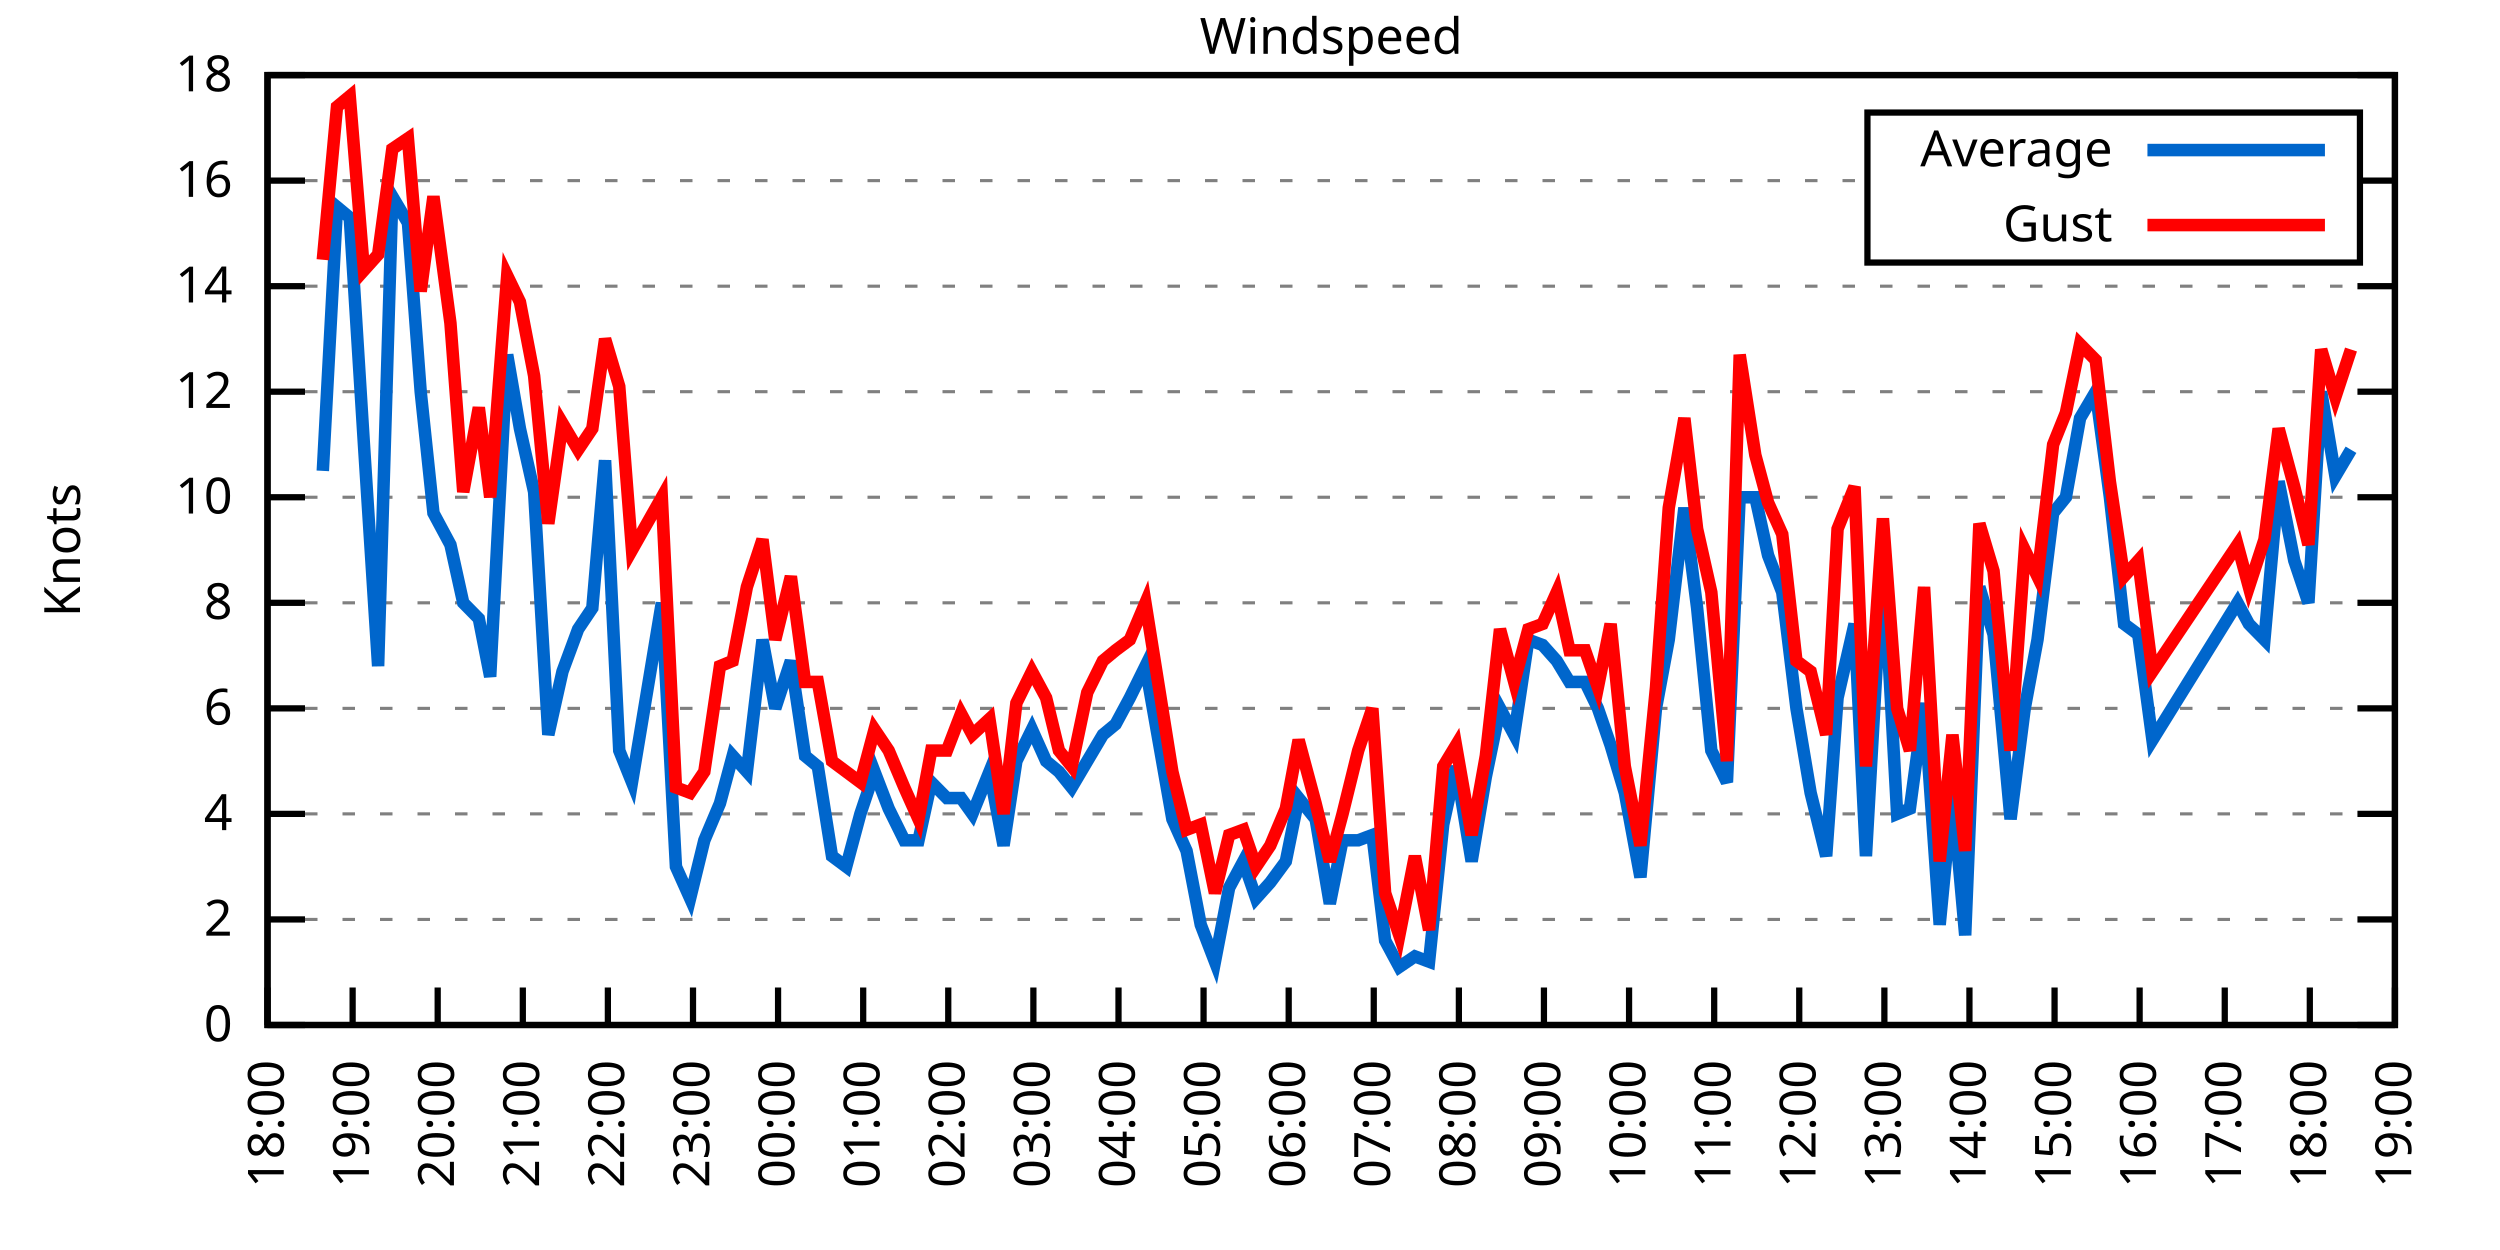
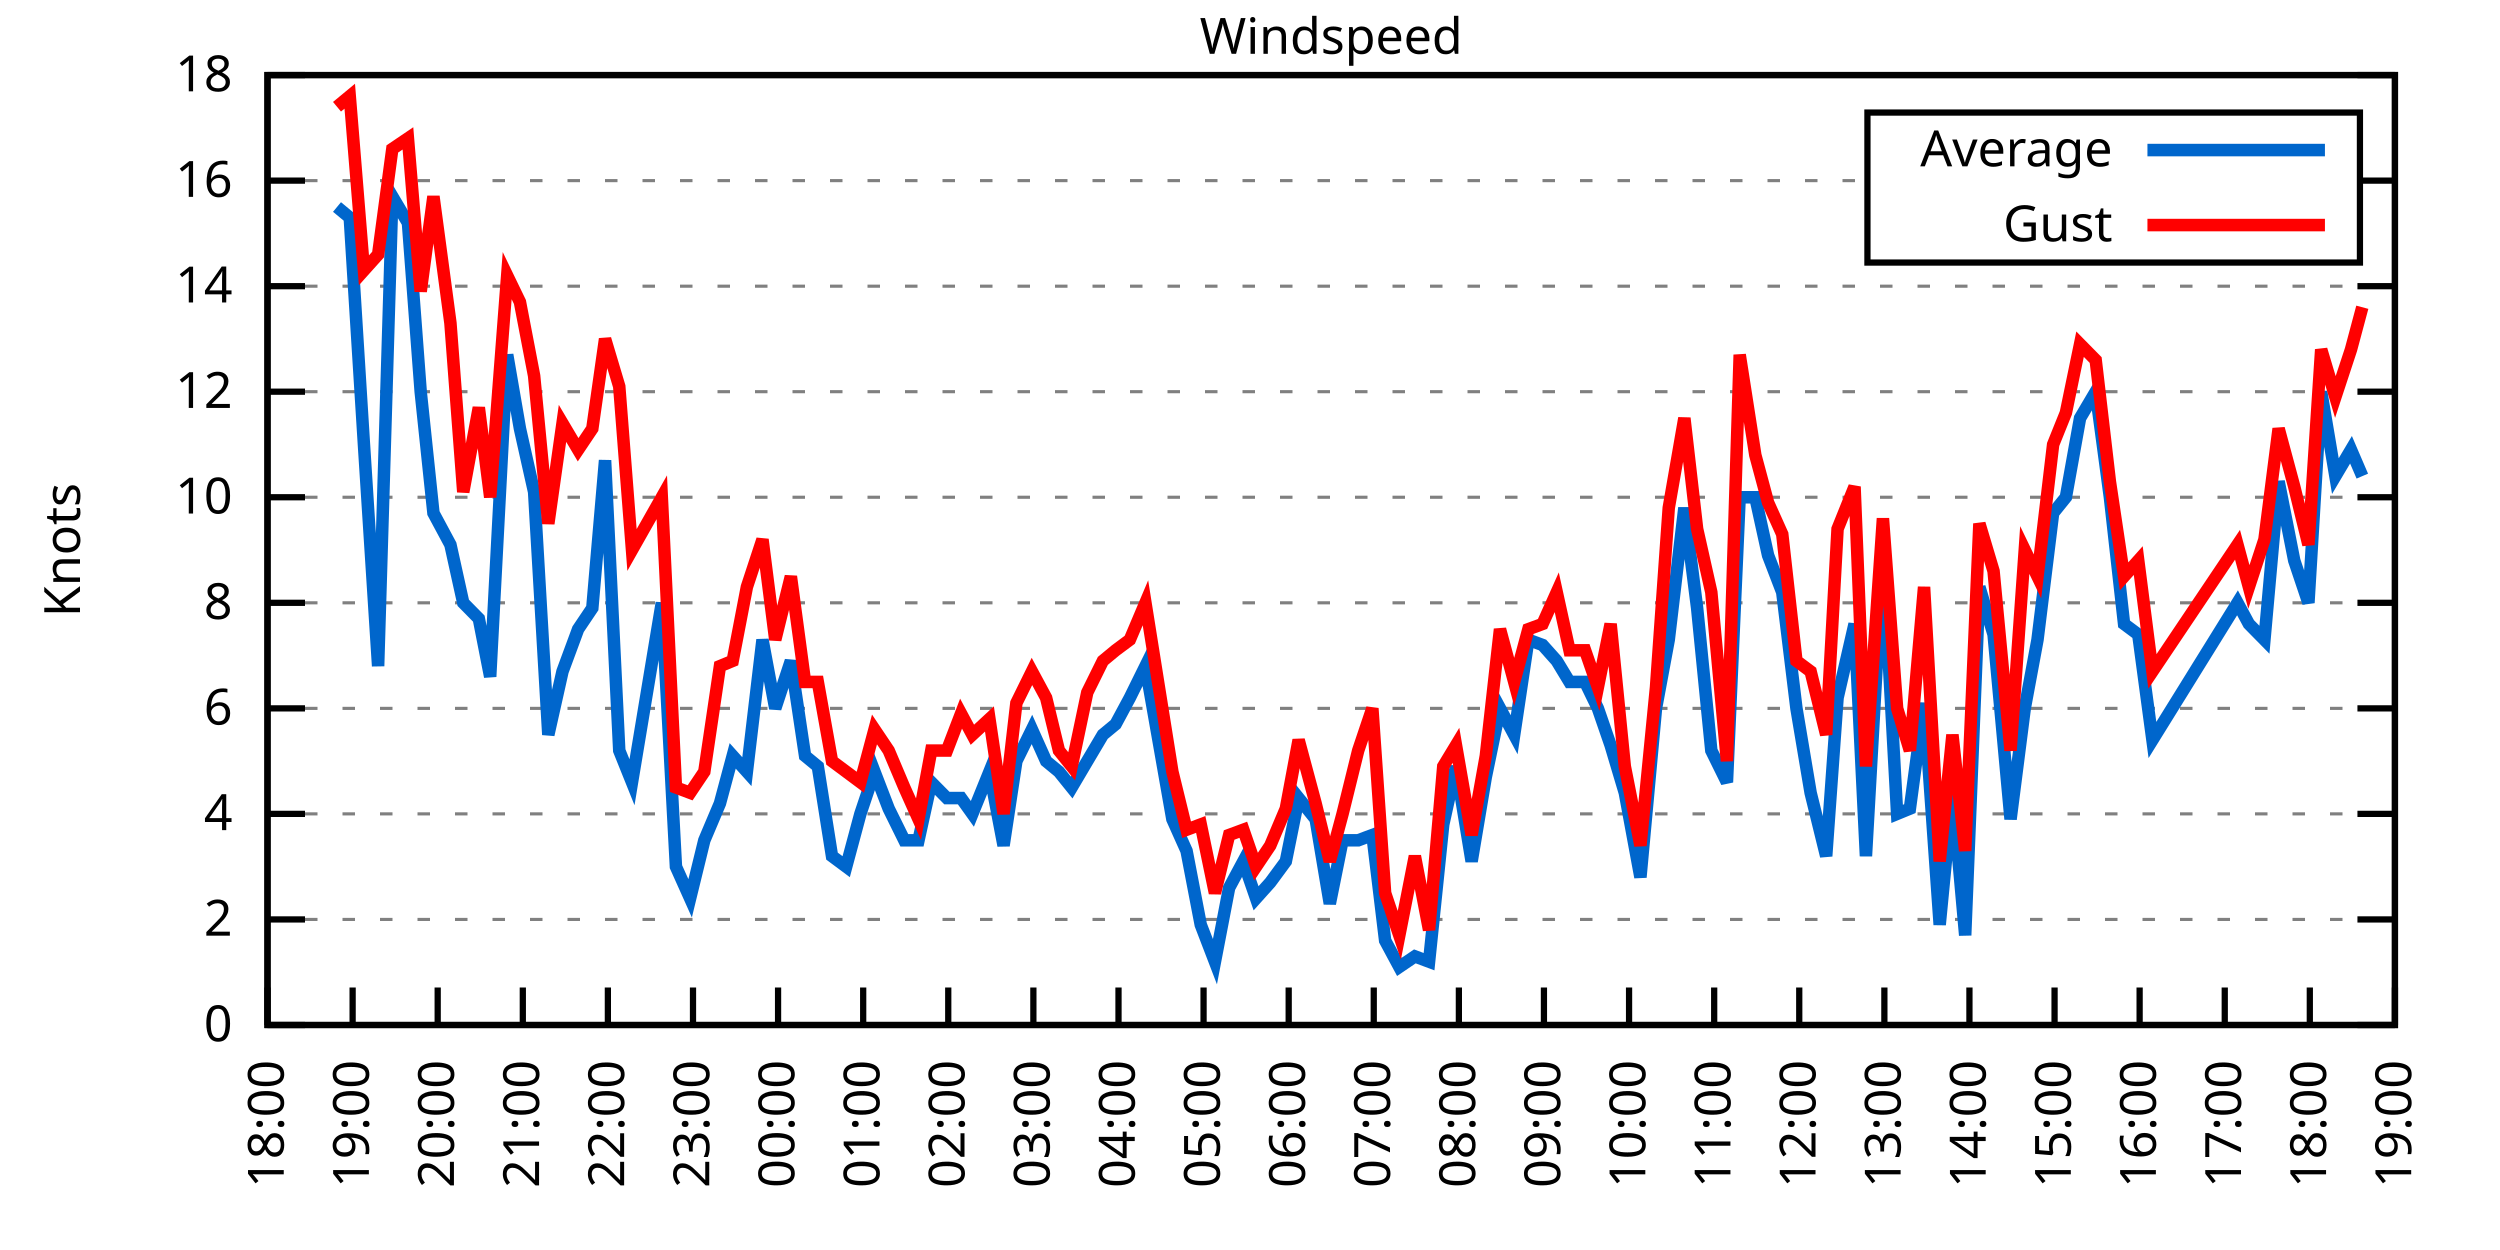
<svg xmlns="http://www.w3.org/2000/svg" xmlns:xlink="http://www.w3.org/1999/xlink" width="400" height="200" viewBox="0 0 400 200">
  <g id="gnuplot_canvas">
    <rect x="0" y="0" width="400" height="200" fill="none" />
    <defs>
      <circle id="gpDot" r="0.5" stroke-width="0.5" stroke="currentColor" />
      <path id="gpPt0" stroke-width="0.333" stroke="currentColor" d="M-1,0 h2 M0,-1 v2" />
      <path id="gpPt1" stroke-width="0.333" stroke="currentColor" d="M-1,-1 L1,1 M1,-1 L-1,1" />
      <path id="gpPt2" stroke-width="0.333" stroke="currentColor" d="M-1,0 L1,0 M0,-1 L0,1 M-1,-1 L1,1 M-1,1 L1,-1" />
      <rect id="gpPt3" stroke-width="0.333" stroke="currentColor" x="-1" y="-1" width="2" height="2" />
      <rect id="gpPt4" stroke-width="0.333" stroke="currentColor" fill="currentColor" x="-1" y="-1" width="2" height="2" />
      <circle id="gpPt5" stroke-width="0.333" stroke="currentColor" cx="0" cy="0" r="1" />
      <use xlink:href="#gpPt5" id="gpPt6" fill="currentColor" stroke="none" />
      <path id="gpPt7" stroke-width="0.333" stroke="currentColor" d="M0,-1.33 L-1.33,0.67 L1.33,0.67 z" />
      <use xlink:href="#gpPt7" id="gpPt8" fill="currentColor" stroke="none" />
      <use xlink:href="#gpPt7" id="gpPt9" stroke="currentColor" transform="rotate(180)" />
      <use xlink:href="#gpPt9" id="gpPt10" fill="currentColor" stroke="none" />
      <use xlink:href="#gpPt3" id="gpPt11" stroke="currentColor" transform="rotate(45)" />
      <use xlink:href="#gpPt11" id="gpPt12" fill="currentColor" stroke="none" />
      <path id="gpPt13" stroke-width="0.333" stroke="currentColor" d="M0,1.330 L1.265,0.411 L0.782,-1.067 L-0.782,-1.076 L-1.265,0.411 z" />
      <use xlink:href="#gpPt13" id="gpPt14" fill="currentColor" stroke="none" />
      <filter id="textbox" filterUnits="objectBoundingBox" x="0" y="0" height="1" width="1">
        <feFlood flood-color="white" flood-opacity="1" result="bgnd" />
        <feComposite in="SourceGraphic" in2="bgnd" operator="atop" />
      </filter>
      <filter id="greybox" filterUnits="objectBoundingBox" x="0" y="0" height="1" width="1">
        <feFlood flood-color="lightgrey" flood-opacity="1" result="grey" />
        <feComposite in="SourceGraphic" in2="grey" operator="atop" />
      </filter>
    </defs>
    <g fill="none" color="white" stroke="currentColor" stroke-width="1.00" stroke-linecap="butt" stroke-linejoin="miter">
</g>
    <g fill="none" color="black" stroke="currentColor" stroke-width="1.00" stroke-linecap="butt" stroke-linejoin="miter">
      <g stroke="none" shape-rendering="crispEdges">
        <polygon fill="rgb(255, 255, 255)" points="42.80,164.00 383.18,164.00 383.18,12.02 42.80,12.02 " />
      </g>
    </g>
    <g fill="none" color="black" stroke="currentColor" stroke-width="1.00" stroke-linecap="butt" stroke-linejoin="miter">
</g>
    <g fill="none" color="black" stroke="black" stroke-width="0.50" stroke-linecap="butt" stroke-linejoin="miter">
</g>
    <g fill="none" color="gray" stroke="currentColor" stroke-width="0.50" stroke-linecap="butt" stroke-linejoin="miter">
      <path stroke="gray" stroke-dasharray="2,4" class="gridline" d="M42.80,164.00 L383.19,164.00  " />
    </g>
    <g fill="none" color="gray" stroke="gray" stroke-width="1.00" stroke-linecap="butt" stroke-linejoin="miter">
</g>
    <g fill="none" color="black" stroke="currentColor" stroke-width="1.00" stroke-linecap="butt" stroke-linejoin="miter">
      <path stroke="black" d="M42.80,164.00 L48.80,164.00 M383.19,164.00 L377.19,164.00  " />
      <g transform="translate(37.20,166.60)" stroke="none" fill="black" font-family="Sans" font-size="8.00" text-anchor="end">
        <text>
          <tspan font-family="Sans"> 0</tspan>
        </text>
      </g>
    </g>
    <g fill="none" color="black" stroke="currentColor" stroke-width="1.00" stroke-linecap="butt" stroke-linejoin="miter">
</g>
    <g fill="none" color="black" stroke="black" stroke-width="0.50" stroke-linecap="butt" stroke-linejoin="miter">
</g>
    <g fill="none" color="gray" stroke="currentColor" stroke-width="0.50" stroke-linecap="butt" stroke-linejoin="miter">
      <path stroke="gray" stroke-dasharray="2,4" class="gridline" d="M42.80,147.11 L383.19,147.11  " />
    </g>
    <g fill="none" color="gray" stroke="gray" stroke-width="1.00" stroke-linecap="butt" stroke-linejoin="miter">
</g>
    <g fill="none" color="black" stroke="currentColor" stroke-width="1.00" stroke-linecap="butt" stroke-linejoin="miter">
      <path stroke="black" d="M42.80,147.11 L48.80,147.11 M383.19,147.11 L377.19,147.11  " />
      <g transform="translate(37.20,149.71)" stroke="none" fill="black" font-family="Sans" font-size="8.00" text-anchor="end">
        <text>
          <tspan font-family="Sans"> 2</tspan>
        </text>
      </g>
    </g>
    <g fill="none" color="black" stroke="currentColor" stroke-width="1.00" stroke-linecap="butt" stroke-linejoin="miter">
</g>
    <g fill="none" color="black" stroke="black" stroke-width="0.50" stroke-linecap="butt" stroke-linejoin="miter">
</g>
    <g fill="none" color="gray" stroke="currentColor" stroke-width="0.50" stroke-linecap="butt" stroke-linejoin="miter">
      <path stroke="gray" stroke-dasharray="2,4" class="gridline" d="M42.80,130.22 L383.19,130.22  " />
    </g>
    <g fill="none" color="gray" stroke="gray" stroke-width="1.00" stroke-linecap="butt" stroke-linejoin="miter">
</g>
    <g fill="none" color="black" stroke="currentColor" stroke-width="1.00" stroke-linecap="butt" stroke-linejoin="miter">
      <path stroke="black" d="M42.80,130.22 L48.80,130.22 M383.19,130.22 L377.19,130.22  " />
      <g transform="translate(37.20,132.82)" stroke="none" fill="black" font-family="Sans" font-size="8.00" text-anchor="end">
        <text>
          <tspan font-family="Sans"> 4</tspan>
        </text>
      </g>
    </g>
    <g fill="none" color="black" stroke="currentColor" stroke-width="1.00" stroke-linecap="butt" stroke-linejoin="miter">
</g>
    <g fill="none" color="black" stroke="black" stroke-width="0.50" stroke-linecap="butt" stroke-linejoin="miter">
</g>
    <g fill="none" color="gray" stroke="currentColor" stroke-width="0.50" stroke-linecap="butt" stroke-linejoin="miter">
      <path stroke="gray" stroke-dasharray="2,4" class="gridline" d="M42.80,113.34 L383.19,113.34  " />
    </g>
    <g fill="none" color="gray" stroke="gray" stroke-width="1.00" stroke-linecap="butt" stroke-linejoin="miter">
</g>
    <g fill="none" color="black" stroke="currentColor" stroke-width="1.00" stroke-linecap="butt" stroke-linejoin="miter">
      <path stroke="black" d="M42.80,113.34 L48.80,113.34 M383.19,113.34 L377.19,113.34  " />
      <g transform="translate(37.20,115.94)" stroke="none" fill="black" font-family="Sans" font-size="8.00" text-anchor="end">
        <text>
          <tspan font-family="Sans"> 6</tspan>
        </text>
      </g>
    </g>
    <g fill="none" color="black" stroke="currentColor" stroke-width="1.00" stroke-linecap="butt" stroke-linejoin="miter">
</g>
    <g fill="none" color="black" stroke="black" stroke-width="0.50" stroke-linecap="butt" stroke-linejoin="miter">
</g>
    <g fill="none" color="gray" stroke="currentColor" stroke-width="0.50" stroke-linecap="butt" stroke-linejoin="miter">
      <path stroke="gray" stroke-dasharray="2,4" class="gridline" d="M42.80,96.45 L383.19,96.45  " />
    </g>
    <g fill="none" color="gray" stroke="gray" stroke-width="1.00" stroke-linecap="butt" stroke-linejoin="miter">
</g>
    <g fill="none" color="black" stroke="currentColor" stroke-width="1.00" stroke-linecap="butt" stroke-linejoin="miter">
      <path stroke="black" d="M42.80,96.45 L48.80,96.45 M383.19,96.45 L377.19,96.45  " />
      <g transform="translate(37.20,99.05)" stroke="none" fill="black" font-family="Sans" font-size="8.00" text-anchor="end">
        <text>
          <tspan font-family="Sans"> 8</tspan>
        </text>
      </g>
    </g>
    <g fill="none" color="black" stroke="currentColor" stroke-width="1.00" stroke-linecap="butt" stroke-linejoin="miter">
</g>
    <g fill="none" color="black" stroke="black" stroke-width="0.50" stroke-linecap="butt" stroke-linejoin="miter">
</g>
    <g fill="none" color="gray" stroke="currentColor" stroke-width="0.50" stroke-linecap="butt" stroke-linejoin="miter">
      <path stroke="gray" stroke-dasharray="2,4" class="gridline" d="M42.80,79.56 L383.19,79.56  " />
    </g>
    <g fill="none" color="gray" stroke="gray" stroke-width="1.00" stroke-linecap="butt" stroke-linejoin="miter">
</g>
    <g fill="none" color="black" stroke="currentColor" stroke-width="1.00" stroke-linecap="butt" stroke-linejoin="miter">
      <path stroke="black" d="M42.80,79.56 L48.80,79.56 M383.19,79.56 L377.19,79.56  " />
      <g transform="translate(37.20,82.16)" stroke="none" fill="black" font-family="Sans" font-size="8.00" text-anchor="end">
        <text>
          <tspan font-family="Sans"> 10</tspan>
        </text>
      </g>
    </g>
    <g fill="none" color="black" stroke="currentColor" stroke-width="1.00" stroke-linecap="butt" stroke-linejoin="miter">
</g>
    <g fill="none" color="black" stroke="black" stroke-width="0.50" stroke-linecap="butt" stroke-linejoin="miter">
</g>
    <g fill="none" color="gray" stroke="currentColor" stroke-width="0.50" stroke-linecap="butt" stroke-linejoin="miter">
      <path stroke="gray" stroke-dasharray="2,4" class="gridline" d="M42.80,62.67 L383.19,62.67  " />
    </g>
    <g fill="none" color="gray" stroke="gray" stroke-width="1.00" stroke-linecap="butt" stroke-linejoin="miter">
</g>
    <g fill="none" color="black" stroke="currentColor" stroke-width="1.00" stroke-linecap="butt" stroke-linejoin="miter">
      <path stroke="black" d="M42.80,62.67 L48.80,62.67 M383.19,62.67 L377.19,62.67  " />
      <g transform="translate(37.20,65.27)" stroke="none" fill="black" font-family="Sans" font-size="8.00" text-anchor="end">
        <text>
          <tspan font-family="Sans"> 12</tspan>
        </text>
      </g>
    </g>
    <g fill="none" color="black" stroke="currentColor" stroke-width="1.00" stroke-linecap="butt" stroke-linejoin="miter">
</g>
    <g fill="none" color="black" stroke="black" stroke-width="0.50" stroke-linecap="butt" stroke-linejoin="miter">
</g>
    <g fill="none" color="gray" stroke="currentColor" stroke-width="0.50" stroke-linecap="butt" stroke-linejoin="miter">
      <path stroke="gray" stroke-dasharray="2,4" class="gridline" d="M42.80,45.79 L383.19,45.79  " />
    </g>
    <g fill="none" color="gray" stroke="gray" stroke-width="1.00" stroke-linecap="butt" stroke-linejoin="miter">
</g>
    <g fill="none" color="black" stroke="currentColor" stroke-width="1.00" stroke-linecap="butt" stroke-linejoin="miter">
      <path stroke="black" d="M42.80,45.79 L48.80,45.79 M383.19,45.79 L377.19,45.79  " />
      <g transform="translate(37.20,48.39)" stroke="none" fill="black" font-family="Sans" font-size="8.00" text-anchor="end">
        <text>
          <tspan font-family="Sans"> 14</tspan>
        </text>
      </g>
    </g>
    <g fill="none" color="black" stroke="currentColor" stroke-width="1.00" stroke-linecap="butt" stroke-linejoin="miter">
</g>
    <g fill="none" color="black" stroke="black" stroke-width="0.50" stroke-linecap="butt" stroke-linejoin="miter">
</g>
    <g fill="none" color="gray" stroke="currentColor" stroke-width="0.50" stroke-linecap="butt" stroke-linejoin="miter">
      <path stroke="gray" stroke-dasharray="2,4" class="gridline" d="M42.80,28.90 L298.79,28.90 M377.59,28.90 L383.19,28.90  " />
    </g>
    <g fill="none" color="gray" stroke="gray" stroke-width="1.00" stroke-linecap="butt" stroke-linejoin="miter">
</g>
    <g fill="none" color="black" stroke="currentColor" stroke-width="1.00" stroke-linecap="butt" stroke-linejoin="miter">
      <path stroke="black" d="M42.80,28.90 L48.80,28.90 M383.19,28.90 L377.19,28.90  " />
      <g transform="translate(37.20,31.50)" stroke="none" fill="black" font-family="Sans" font-size="8.00" text-anchor="end">
        <text>
          <tspan font-family="Sans"> 16</tspan>
        </text>
      </g>
    </g>
    <g fill="none" color="black" stroke="currentColor" stroke-width="1.00" stroke-linecap="butt" stroke-linejoin="miter">
</g>
    <g fill="none" color="black" stroke="black" stroke-width="0.50" stroke-linecap="butt" stroke-linejoin="miter">
</g>
    <g fill="none" color="gray" stroke="currentColor" stroke-width="0.50" stroke-linecap="butt" stroke-linejoin="miter">
      <path stroke="gray" stroke-dasharray="2,4" class="gridline" d="M42.80,12.01 L383.19,12.01  " />
    </g>
    <g fill="none" color="gray" stroke="gray" stroke-width="1.00" stroke-linecap="butt" stroke-linejoin="miter">
</g>
    <g fill="none" color="black" stroke="currentColor" stroke-width="1.00" stroke-linecap="butt" stroke-linejoin="miter">
      <path stroke="black" d="M42.80,12.01 L48.80,12.01 M383.19,12.01 L377.19,12.01  " />
      <g transform="translate(37.20,14.61)" stroke="none" fill="black" font-family="Sans" font-size="8.00" text-anchor="end">
        <text>
          <tspan font-family="Sans"> 18</tspan>
        </text>
      </g>
    </g>
    <g fill="none" color="black" stroke="currentColor" stroke-width="1.00" stroke-linecap="butt" stroke-linejoin="miter">
      <path stroke="black" d="M42.80,164.00 L42.80,158.00  " />
      <g transform="translate(45.40,169.60) rotate(270.00)" stroke="none" fill="black" font-family="Sans" font-size="8.00" text-anchor="end">
        <text>
          <tspan font-family="Sans">18:00</tspan>
        </text>
      </g>
    </g>
    <g fill="none" color="black" stroke="currentColor" stroke-width="1.00" stroke-linecap="butt" stroke-linejoin="miter">
      <path stroke="black" d="M56.42,164.00 L56.42,158.00  " />
      <g transform="translate(59.02,169.60) rotate(270.00)" stroke="none" fill="black" font-family="Sans" font-size="8.00" text-anchor="end">
        <text>
          <tspan font-family="Sans">19:00</tspan>
        </text>
      </g>
    </g>
    <g fill="none" color="black" stroke="currentColor" stroke-width="1.00" stroke-linecap="butt" stroke-linejoin="miter">
      <path stroke="black" d="M70.03,164.00 L70.03,158.00  " />
      <g transform="translate(72.63,169.60) rotate(270.00)" stroke="none" fill="black" font-family="Sans" font-size="8.00" text-anchor="end">
        <text>
          <tspan font-family="Sans">20:00</tspan>
        </text>
      </g>
    </g>
    <g fill="none" color="black" stroke="currentColor" stroke-width="1.00" stroke-linecap="butt" stroke-linejoin="miter">
      <path stroke="black" d="M83.65,164.00 L83.65,158.00  " />
      <g transform="translate(86.25,169.60) rotate(270.00)" stroke="none" fill="black" font-family="Sans" font-size="8.00" text-anchor="end">
        <text>
          <tspan font-family="Sans">21:00</tspan>
        </text>
      </g>
    </g>
    <g fill="none" color="black" stroke="currentColor" stroke-width="1.00" stroke-linecap="butt" stroke-linejoin="miter">
      <path stroke="black" d="M97.26,164.00 L97.26,158.00  " />
      <g transform="translate(99.86,169.60) rotate(270.00)" stroke="none" fill="black" font-family="Sans" font-size="8.00" text-anchor="end">
        <text>
          <tspan font-family="Sans">22:00</tspan>
        </text>
      </g>
    </g>
    <g fill="none" color="black" stroke="currentColor" stroke-width="1.00" stroke-linecap="butt" stroke-linejoin="miter">
      <path stroke="black" d="M110.88,164.00 L110.88,158.00  " />
      <g transform="translate(113.48,169.60) rotate(270.00)" stroke="none" fill="black" font-family="Sans" font-size="8.00" text-anchor="end">
        <text>
          <tspan font-family="Sans">23:00</tspan>
        </text>
      </g>
    </g>
    <g fill="none" color="black" stroke="currentColor" stroke-width="1.00" stroke-linecap="butt" stroke-linejoin="miter">
      <path stroke="black" d="M124.49,164.00 L124.49,158.00  " />
      <g transform="translate(127.09,169.60) rotate(270.00)" stroke="none" fill="black" font-family="Sans" font-size="8.00" text-anchor="end">
        <text>
          <tspan font-family="Sans">00:00</tspan>
        </text>
      </g>
    </g>
    <g fill="none" color="black" stroke="currentColor" stroke-width="1.00" stroke-linecap="butt" stroke-linejoin="miter">
      <path stroke="black" d="M138.11,164.00 L138.11,158.00  " />
      <g transform="translate(140.71,169.60) rotate(270.00)" stroke="none" fill="black" font-family="Sans" font-size="8.00" text-anchor="end">
        <text>
          <tspan font-family="Sans">01:00</tspan>
        </text>
      </g>
    </g>
    <g fill="none" color="black" stroke="currentColor" stroke-width="1.00" stroke-linecap="butt" stroke-linejoin="miter">
      <path stroke="black" d="M151.72,164.00 L151.72,158.00  " />
      <g transform="translate(154.32,169.60) rotate(270.00)" stroke="none" fill="black" font-family="Sans" font-size="8.00" text-anchor="end">
        <text>
          <tspan font-family="Sans">02:00</tspan>
        </text>
      </g>
    </g>
    <g fill="none" color="black" stroke="currentColor" stroke-width="1.00" stroke-linecap="butt" stroke-linejoin="miter">
      <path stroke="black" d="M165.34,164.00 L165.34,158.00  " />
      <g transform="translate(167.94,169.60) rotate(270.00)" stroke="none" fill="black" font-family="Sans" font-size="8.00" text-anchor="end">
        <text>
          <tspan font-family="Sans">03:00</tspan>
        </text>
      </g>
    </g>
    <g fill="none" color="black" stroke="currentColor" stroke-width="1.00" stroke-linecap="butt" stroke-linejoin="miter">
      <path stroke="black" d="M178.96,164.00 L178.96,158.00  " />
      <g transform="translate(181.56,169.60) rotate(270.00)" stroke="none" fill="black" font-family="Sans" font-size="8.00" text-anchor="end">
        <text>
          <tspan font-family="Sans">04:00</tspan>
        </text>
      </g>
    </g>
    <g fill="none" color="black" stroke="currentColor" stroke-width="1.00" stroke-linecap="butt" stroke-linejoin="miter">
      <path stroke="black" d="M192.57,164.00 L192.57,158.00  " />
      <g transform="translate(195.17,169.60) rotate(270.00)" stroke="none" fill="black" font-family="Sans" font-size="8.00" text-anchor="end">
        <text>
          <tspan font-family="Sans">05:00</tspan>
        </text>
      </g>
    </g>
    <g fill="none" color="black" stroke="currentColor" stroke-width="1.00" stroke-linecap="butt" stroke-linejoin="miter">
      <path stroke="black" d="M206.19,164.00 L206.19,158.00  " />
      <g transform="translate(208.79,169.60) rotate(270.00)" stroke="none" fill="black" font-family="Sans" font-size="8.00" text-anchor="end">
        <text>
          <tspan font-family="Sans">06:00</tspan>
        </text>
      </g>
    </g>
    <g fill="none" color="black" stroke="currentColor" stroke-width="1.00" stroke-linecap="butt" stroke-linejoin="miter">
      <path stroke="black" d="M219.80,164.00 L219.80,158.00  " />
      <g transform="translate(222.40,169.60) rotate(270.00)" stroke="none" fill="black" font-family="Sans" font-size="8.00" text-anchor="end">
        <text>
          <tspan font-family="Sans">07:00</tspan>
        </text>
      </g>
    </g>
    <g fill="none" color="black" stroke="currentColor" stroke-width="1.00" stroke-linecap="butt" stroke-linejoin="miter">
      <path stroke="black" d="M233.42,164.00 L233.42,158.00  " />
      <g transform="translate(236.02,169.60) rotate(270.00)" stroke="none" fill="black" font-family="Sans" font-size="8.00" text-anchor="end">
        <text>
          <tspan font-family="Sans">08:00</tspan>
        </text>
      </g>
    </g>
    <g fill="none" color="black" stroke="currentColor" stroke-width="1.00" stroke-linecap="butt" stroke-linejoin="miter">
      <path stroke="black" d="M247.03,164.00 L247.03,158.00  " />
      <g transform="translate(249.63,169.60) rotate(270.00)" stroke="none" fill="black" font-family="Sans" font-size="8.00" text-anchor="end">
        <text>
          <tspan font-family="Sans">09:00</tspan>
        </text>
      </g>
    </g>
    <g fill="none" color="black" stroke="currentColor" stroke-width="1.00" stroke-linecap="butt" stroke-linejoin="miter">
      <path stroke="black" d="M260.65,164.00 L260.65,158.00  " />
      <g transform="translate(263.25,169.60) rotate(270.00)" stroke="none" fill="black" font-family="Sans" font-size="8.00" text-anchor="end">
        <text>
          <tspan font-family="Sans">10:00</tspan>
        </text>
      </g>
    </g>
    <g fill="none" color="black" stroke="currentColor" stroke-width="1.00" stroke-linecap="butt" stroke-linejoin="miter">
      <path stroke="black" d="M274.27,164.00 L274.27,158.00  " />
      <g transform="translate(276.87,169.60) rotate(270.00)" stroke="none" fill="black" font-family="Sans" font-size="8.00" text-anchor="end">
        <text>
          <tspan font-family="Sans">11:00</tspan>
        </text>
      </g>
    </g>
    <g fill="none" color="black" stroke="currentColor" stroke-width="1.00" stroke-linecap="butt" stroke-linejoin="miter">
      <path stroke="black" d="M287.88,164.00 L287.88,158.00  " />
      <g transform="translate(290.48,169.60) rotate(270.00)" stroke="none" fill="black" font-family="Sans" font-size="8.00" text-anchor="end">
        <text>
          <tspan font-family="Sans">12:00</tspan>
        </text>
      </g>
    </g>
    <g fill="none" color="black" stroke="currentColor" stroke-width="1.00" stroke-linecap="butt" stroke-linejoin="miter">
      <path stroke="black" d="M301.50,164.00 L301.50,158.00  " />
      <g transform="translate(304.10,169.60) rotate(270.00)" stroke="none" fill="black" font-family="Sans" font-size="8.00" text-anchor="end">
        <text>
          <tspan font-family="Sans">13:00</tspan>
        </text>
      </g>
    </g>
    <g fill="none" color="black" stroke="currentColor" stroke-width="1.00" stroke-linecap="butt" stroke-linejoin="miter">
      <path stroke="black" d="M315.11,164.00 L315.11,158.00  " />
      <g transform="translate(317.71,169.60) rotate(270.00)" stroke="none" fill="black" font-family="Sans" font-size="8.00" text-anchor="end">
        <text>
          <tspan font-family="Sans">14:00</tspan>
        </text>
      </g>
    </g>
    <g fill="none" color="black" stroke="currentColor" stroke-width="1.00" stroke-linecap="butt" stroke-linejoin="miter">
      <path stroke="black" d="M328.73,164.00 L328.73,158.00  " />
      <g transform="translate(331.33,169.60) rotate(270.00)" stroke="none" fill="black" font-family="Sans" font-size="8.00" text-anchor="end">
        <text>
          <tspan font-family="Sans">15:00</tspan>
        </text>
      </g>
    </g>
    <g fill="none" color="black" stroke="currentColor" stroke-width="1.00" stroke-linecap="butt" stroke-linejoin="miter">
      <path stroke="black" d="M342.34,164.00 L342.34,158.00  " />
      <g transform="translate(344.94,169.60) rotate(270.00)" stroke="none" fill="black" font-family="Sans" font-size="8.00" text-anchor="end">
        <text>
          <tspan font-family="Sans">16:00</tspan>
        </text>
      </g>
    </g>
    <g fill="none" color="black" stroke="currentColor" stroke-width="1.00" stroke-linecap="butt" stroke-linejoin="miter">
      <path stroke="black" d="M355.96,164.00 L355.96,158.00  " />
      <g transform="translate(358.56,169.60) rotate(270.00)" stroke="none" fill="black" font-family="Sans" font-size="8.00" text-anchor="end">
        <text>
          <tspan font-family="Sans">17:00</tspan>
        </text>
      </g>
    </g>
    <g fill="none" color="black" stroke="currentColor" stroke-width="1.00" stroke-linecap="butt" stroke-linejoin="miter">
      <path stroke="black" d="M369.57,164.00 L369.57,158.00  " />
      <g transform="translate(372.17,169.60) rotate(270.00)" stroke="none" fill="black" font-family="Sans" font-size="8.00" text-anchor="end">
        <text>
          <tspan font-family="Sans">18:00</tspan>
        </text>
      </g>
    </g>
    <g fill="none" color="black" stroke="currentColor" stroke-width="1.00" stroke-linecap="butt" stroke-linejoin="miter">
      <path stroke="black" d="M383.19,164.00 L383.19,158.00  " />
      <g transform="translate(385.79,169.60) rotate(270.00)" stroke="none" fill="black" font-family="Sans" font-size="8.00" text-anchor="end">
        <text>
          <tspan font-family="Sans">19:00</tspan>
        </text>
      </g>
    </g>
    <g fill="none" color="black" stroke="currentColor" stroke-width="1.00" stroke-linecap="butt" stroke-linejoin="miter">
</g>
    <g fill="none" color="black" stroke="currentColor" stroke-width="1.00" stroke-linecap="butt" stroke-linejoin="miter">
      <path stroke="black" d="M42.80,12.01 L42.80,164.00 L383.19,164.00 L383.19,12.01 L42.80,12.01 Z  " />
    </g>
    <g fill="none" color="black" stroke="currentColor" stroke-width="1.00" stroke-linecap="butt" stroke-linejoin="miter">
</g>
    <g fill="none" color="black" stroke="currentColor" stroke-width="1.00" stroke-linecap="butt" stroke-linejoin="miter">
      <path stroke="black" d="M298.79,42.01 L298.79,18.01 L377.59,18.01 L377.59,42.01 L298.79,42.01 Z  " />
    </g>
    <g id="Windspeed_plot_1">
      <g fill="none" color="white" stroke="black" stroke-width="2.00" stroke-linecap="butt" stroke-linejoin="miter">
</g>
      <g fill="none" color="black" stroke="currentColor" stroke-width="2.00" stroke-linecap="butt" stroke-linejoin="miter">
        <g transform="translate(337.99,26.61)" stroke="none" fill="black" font-family="Sans" font-size="8.00" text-anchor="end">
          <text>
            <tspan font-family="Sans">Average</tspan>
          </text>
        </g>
      </g>
      <g fill="none" color="black" stroke="currentColor" stroke-width="2.00" stroke-linecap="butt" stroke-linejoin="miter">
-         <path stroke="rgb(  0, 102, 204)" d="M343.59,24.01 L371.99,24.01 M51.65,75.34 L53.92,33.12 L55.96,34.81 L58.23,71.12 L60.50,106.58 L62.77,31.43   L65.27,35.65 L67.31,62.67 L69.35,82.09 L72.07,87.16 L74.12,96.45 L76.61,98.98 L78.43,108.27 L81.15,56.76   L83.19,68.58 L85.46,78.72 L87.73,117.56 L90.00,107.43 L92.50,100.67 L94.77,97.29 L96.81,73.65 L99.08,120.09   L101.12,125.16 L105.89,96.45 L108.15,138.67 L110.42,143.73 L112.69,134.45 L115.19,128.54 L117.23,120.94 L119.50,123.47   L122.00,102.36 L124.04,113.34 L126.54,105.74 L128.81,120.94 L130.85,122.62 L133.12,136.98 L135.39,138.67 L137.66,130.22   L139.92,123.47 L142.19,129.38 L144.69,134.45 L146.96,134.45 L149.00,125.16 L151.50,127.69 L153.77,127.69 L155.58,130.22   L158.31,123.47 L160.57,135.29 L162.62,121.78 L165.11,116.71 L167.38,121.78 L169.43,123.47 L171.47,126.00 L173.96,121.78   L176.46,117.56 L178.50,115.87 L180.77,111.65 L183.27,106.58 L187.58,131.07 L189.85,136.14 L192.12,147.96 L194.39,153.87   L196.66,142.05 L198.93,137.82 L200.97,143.73 L203.24,141.20 L205.73,137.82 L207.78,127.69 L210.50,131.07 L212.77,144.58   L214.81,134.45 L217.31,134.45 L219.58,133.60 L221.62,150.49 L223.89,154.71 L226.38,153.02 L228.65,153.87 L230.92,131.91   L232.96,122.62 L235.46,137.82 L237.73,124.31 L240.00,113.34 L242.27,117.56 L244.54,102.36 L246.81,103.20 L249.08,105.74   L251.12,109.11 L253.61,109.11 L255.66,113.34 L257.70,119.25 L259.97,126.85 L262.47,140.36 L264.96,113.34 L267.00,102.36   L269.50,81.25 L271.54,97.29 L273.81,120.09 L276.31,125.16 L278.35,79.56 L280.85,79.56 L282.89,88.85 L285.16,94.76   L287.43,113.34 L289.70,126.85 L292.19,136.98 L294.01,111.65 L296.73,99.83 L298.55,136.98 L301.27,88.85 L303.54,130.22   L305.58,129.38 L307.85,112.49 L310.35,147.96 L312.39,126.85 L314.43,149.65 L316.70,93.92 L318.97,101.52 L321.69,131.07   L323.96,113.34 L326.00,102.36 L328.50,82.09 L330.54,79.56 L332.81,66.90 L335.31,62.67 L337.58,79.56 L339.85,99.83   L342.12,101.52 L344.39,118.40 L358.00,96.45 L359.82,99.83 L362.31,102.36 L364.58,77.03 L367.08,89.69 L369.35,96.45   L371.39,62.67 L373.66,76.18 L376.16,71.96  " />
+         <path stroke="rgb(  0, 102, 204)" d="M343.59,24.01 L371.99,24.01 M53.92,33.12 L55.96,34.81 L58.23,71.12 L60.50,106.58 L62.77,31.43 L65.27,35.65   L67.31,62.67 L69.35,82.09 L72.07,87.16 L74.12,96.45 L76.61,98.98 L78.43,108.27 L81.15,56.76 L83.19,68.58   L85.46,78.72 L87.73,117.56 L90.00,107.43 L92.50,100.67 L94.77,97.29 L96.81,73.65 L99.08,120.09 L101.12,125.16   L105.89,96.45 L108.15,138.67 L110.42,143.73 L112.69,134.45 L115.19,128.54 L117.23,120.94 L119.50,123.47 L122.00,102.36   L124.04,113.34 L126.54,105.74 L128.81,120.94 L130.85,122.62 L133.12,136.98 L135.39,138.67 L137.66,130.22 L139.92,123.47   L142.19,129.38 L144.69,134.45 L146.96,134.45 L149.00,125.16 L151.50,127.69 L153.77,127.69 L155.58,130.22 L158.31,123.47   L160.57,135.29 L162.62,121.78 L165.11,116.71 L167.38,121.78 L169.43,123.47 L171.47,126.00 L173.96,121.78 L176.46,117.56   L178.50,115.87 L180.77,111.65 L183.27,106.58 L187.58,131.07 L189.85,136.14 L192.12,147.96 L194.39,153.87 L196.66,142.05   L198.93,137.82 L200.97,143.73 L203.24,141.20 L205.73,137.82 L207.78,127.69 L210.50,131.07 L212.77,144.58 L214.81,134.45   L217.31,134.45 L219.58,133.60 L221.62,150.49 L223.89,154.71 L226.38,153.02 L228.65,153.87 L230.92,131.91 L232.96,122.62   L235.46,137.82 L237.73,124.31 L240.00,113.34 L242.27,117.56 L244.54,102.36 L246.81,103.20 L249.08,105.74 L251.12,109.11   L253.61,109.11 L255.66,113.34 L257.70,119.25 L259.97,126.85 L262.47,140.36 L264.96,113.34 L267.00,102.36 L269.50,81.25   L271.54,97.29 L273.81,120.09 L276.31,125.16 L278.35,79.56 L280.85,79.56 L282.89,88.85 L285.16,94.76 L287.43,113.34   L289.70,126.85 L292.19,136.98 L294.01,111.65 L296.73,99.83 L298.55,136.98 L301.27,88.85 L303.54,130.22 L305.58,129.38   L307.85,112.49 L310.35,147.96 L312.39,126.85 L314.43,149.65 L316.70,93.92 L318.97,101.52 L321.69,131.07 L323.96,113.34   L326.00,102.36 L328.50,82.09 L330.54,79.56 L332.81,66.90 L335.31,62.67 L337.58,79.56 L339.85,99.83 L342.12,101.52   L344.39,118.40 L358.00,96.45 L359.82,99.83 L362.31,102.36 L364.58,77.03 L367.08,89.69 L369.35,96.45 L371.39,62.67   L373.66,76.18 L376.16,71.96 L377.97,76.18  " />
      </g>
    </g>
    <g id="Windspeed_plot_2">
      <g fill="none" color="black" stroke="currentColor" stroke-width="2.00" stroke-linecap="butt" stroke-linejoin="miter">
        <g transform="translate(337.99,38.61)" stroke="none" fill="black" font-family="Sans" font-size="8.00" text-anchor="end">
          <text>
            <tspan font-family="Sans">Gust</tspan>
          </text>
        </g>
      </g>
      <g fill="none" color="black" stroke="currentColor" stroke-width="2.00" stroke-linecap="butt" stroke-linejoin="miter">
-         <path stroke="rgb(255,   0,   0)" d="M343.59,36.01 L371.99,36.01 M51.65,41.56 L53.92,17.08 L55.96,15.39 L58.23,43.25 L60.50,40.72 L62.77,23.83   L65.27,22.14 L67.31,46.63 L69.35,31.43 L72.07,51.70 L74.12,78.72 L76.61,65.21 L78.43,79.56 L81.15,44.10   L83.19,48.32 L85.46,60.14 L87.73,83.78 L90.00,67.74 L92.50,71.96 L94.77,68.58 L96.81,54.23 L99.08,61.83   L101.12,88.00 L105.89,79.56 L108.15,126.00 L110.42,126.85 L112.69,123.47 L115.19,106.58 L117.23,105.74 L119.50,93.92   L122.00,86.32 L124.04,102.36 L126.54,92.23 L128.81,109.11 L130.85,109.11 L133.12,121.78 L135.39,123.47 L137.66,125.16   L139.92,116.71 L142.19,120.09 L144.69,126.00 L146.96,131.07 L149.00,120.09 L151.50,120.09 L153.77,114.18 L155.58,117.56   L158.31,115.03 L160.57,130.22 L162.62,112.49 L165.11,107.43 L167.38,111.65 L169.43,120.09 L171.47,122.62 L173.96,110.80   L176.46,105.74 L178.50,104.05 L180.77,102.36 L183.27,96.45 L187.58,123.47 L189.85,132.76 L192.12,131.91 L194.39,142.89   L196.66,133.60 L198.93,132.76 L200.97,138.67 L203.24,135.29 L205.73,129.38 L207.78,118.40 L210.50,128.54 L212.77,137.82   L214.81,130.22 L217.31,120.09 L219.58,113.34 L221.62,142.89 L223.89,149.65 L226.38,136.98 L228.65,148.80 L230.92,122.62   L232.96,119.25 L235.46,133.60 L237.73,120.94 L240.00,100.67 L242.27,109.11 L244.54,100.67 L246.81,99.83 L249.08,94.76   L251.12,104.05 L253.61,104.05 L255.66,109.96 L257.70,99.83 L259.97,122.62 L262.47,135.29 L264.96,109.96 L267.00,81.25   L269.50,66.90 L271.54,84.63 L273.81,94.76 L276.31,121.78 L278.35,56.76 L280.85,72.81 L282.89,80.41 L285.16,85.47   L287.43,105.74 L289.70,107.43 L292.19,117.56 L294.01,84.63 L296.73,77.87 L298.55,122.62 L301.27,82.94 L303.54,113.34   L305.58,120.09 L307.85,93.92 L310.35,137.82 L312.39,117.56 L314.43,136.14 L316.70,83.78 L318.97,91.38 L321.69,120.09   L323.96,88.00 L326.00,92.23 L328.50,71.12 L330.54,66.05 L332.81,55.07 L335.31,57.61 L337.58,77.03 L339.85,92.23   L342.12,89.69 L344.39,107.43 L358.00,87.16 L359.82,93.92 L362.31,86.32 L364.58,68.58 L367.08,77.87 L369.35,87.16   L371.39,55.92 L373.66,63.52 L376.16,55.92  " />
+         <path stroke="rgb(255,   0,   0)" d="M343.59,36.01 L371.99,36.01 M53.92,17.08 L55.96,15.39 L58.23,43.25 L60.50,40.72 L62.77,23.83 L65.27,22.14   L67.31,46.63 L69.35,31.43 L72.07,51.70 L74.12,78.72 L76.61,65.21 L78.43,79.56 L81.15,44.10 L83.19,48.32   L85.46,60.14 L87.73,83.78 L90.00,67.74 L92.50,71.96 L94.77,68.58 L96.81,54.23 L99.08,61.83 L101.12,88.00   L105.89,79.56 L108.15,126.00 L110.42,126.85 L112.69,123.47 L115.19,106.58 L117.23,105.74 L119.50,93.92 L122.00,86.32   L124.04,102.36 L126.54,92.23 L128.81,109.11 L130.85,109.11 L133.12,121.78 L135.39,123.47 L137.66,125.16 L139.92,116.71   L142.19,120.09 L144.69,126.00 L146.96,131.07 L149.00,120.09 L151.50,120.09 L153.77,114.18 L155.58,117.56 L158.31,115.03   L160.57,130.22 L162.62,112.49 L165.11,107.43 L167.38,111.65 L169.43,120.09 L171.47,122.62 L173.96,110.80 L176.46,105.74   L178.50,104.05 L180.77,102.36 L183.27,96.45 L187.58,123.47 L189.85,132.76 L192.12,131.91 L194.39,142.89 L196.66,133.60   L198.93,132.76 L200.97,138.67 L203.24,135.29 L205.73,129.38 L207.78,118.40 L210.50,128.54 L212.77,137.82 L214.81,130.22   L217.31,120.09 L219.58,113.34 L221.62,142.89 L223.89,149.65 L226.38,136.98 L228.65,148.80 L230.92,122.62 L232.96,119.25   L235.46,133.60 L237.73,120.94 L240.00,100.67 L242.27,109.11 L244.54,100.67 L246.81,99.83 L249.08,94.76 L251.12,104.05   L253.61,104.05 L255.66,109.96 L257.70,99.83 L259.97,122.62 L262.47,135.29 L264.96,109.96 L267.00,81.25 L269.50,66.90   L271.54,84.63 L273.81,94.76 L276.31,121.78 L278.35,56.76 L280.85,72.81 L282.89,80.41 L285.16,85.47 L287.43,105.74   L289.70,107.43 L292.19,117.56 L294.01,84.63 L296.73,77.87 L298.55,122.62 L301.27,82.94 L303.54,113.34 L305.58,120.09   L307.85,93.92 L310.35,137.82 L312.39,117.56 L314.43,136.14 L316.70,83.78 L318.97,91.38 L321.69,120.09 L323.96,88.00   L326.00,92.23 L328.50,71.12 L330.54,66.05 L332.81,55.07 L335.31,57.61 L337.58,77.03 L339.85,92.23 L342.12,89.69   L344.39,107.43 L358.00,87.16 L359.82,93.92 L362.31,86.32 L364.58,68.58 L367.08,77.87 L369.35,87.16 L371.39,55.92   L373.66,63.52 L376.16,55.92 L377.97,49.16  " />
      </g>
    </g>
    <g fill="none" color="black" stroke="currentColor" stroke-width="2.00" stroke-linecap="butt" stroke-linejoin="miter">
</g>
    <g fill="none" color="black" stroke="black" stroke-width="1.00" stroke-linecap="butt" stroke-linejoin="miter">
</g>
    <g fill="none" color="black" stroke="currentColor" stroke-width="1.00" stroke-linecap="butt" stroke-linejoin="miter">
      <path stroke="black" d="M42.80,12.01 L42.80,164.00 L383.19,164.00 L383.19,12.01 L42.80,12.01 Z  " />
      <g transform="translate(12.80,88.01) rotate(270.00)" stroke="none" fill="black" font-family="Sans" font-size="8.00" text-anchor="middle">
        <text>
          <tspan font-family="Sans">Knots</tspan>
        </text>
      </g>
    </g>
    <g fill="none" color="black" stroke="currentColor" stroke-width="1.00" stroke-linecap="butt" stroke-linejoin="miter">
</g>
    <g fill="none" color="black" stroke="currentColor" stroke-width="1.00" stroke-linecap="butt" stroke-linejoin="miter">
      <g transform="translate(212.99,8.61)" stroke="none" fill="black" font-family="Sans" font-size="8.00" text-anchor="middle">
        <text>
          <tspan font-family="Sans">Windspeed</tspan>
        </text>
      </g>
    </g>
    <g fill="none" color="black" stroke="currentColor" stroke-width="1.00" stroke-linecap="butt" stroke-linejoin="miter">
</g>
  </g>
</svg>
